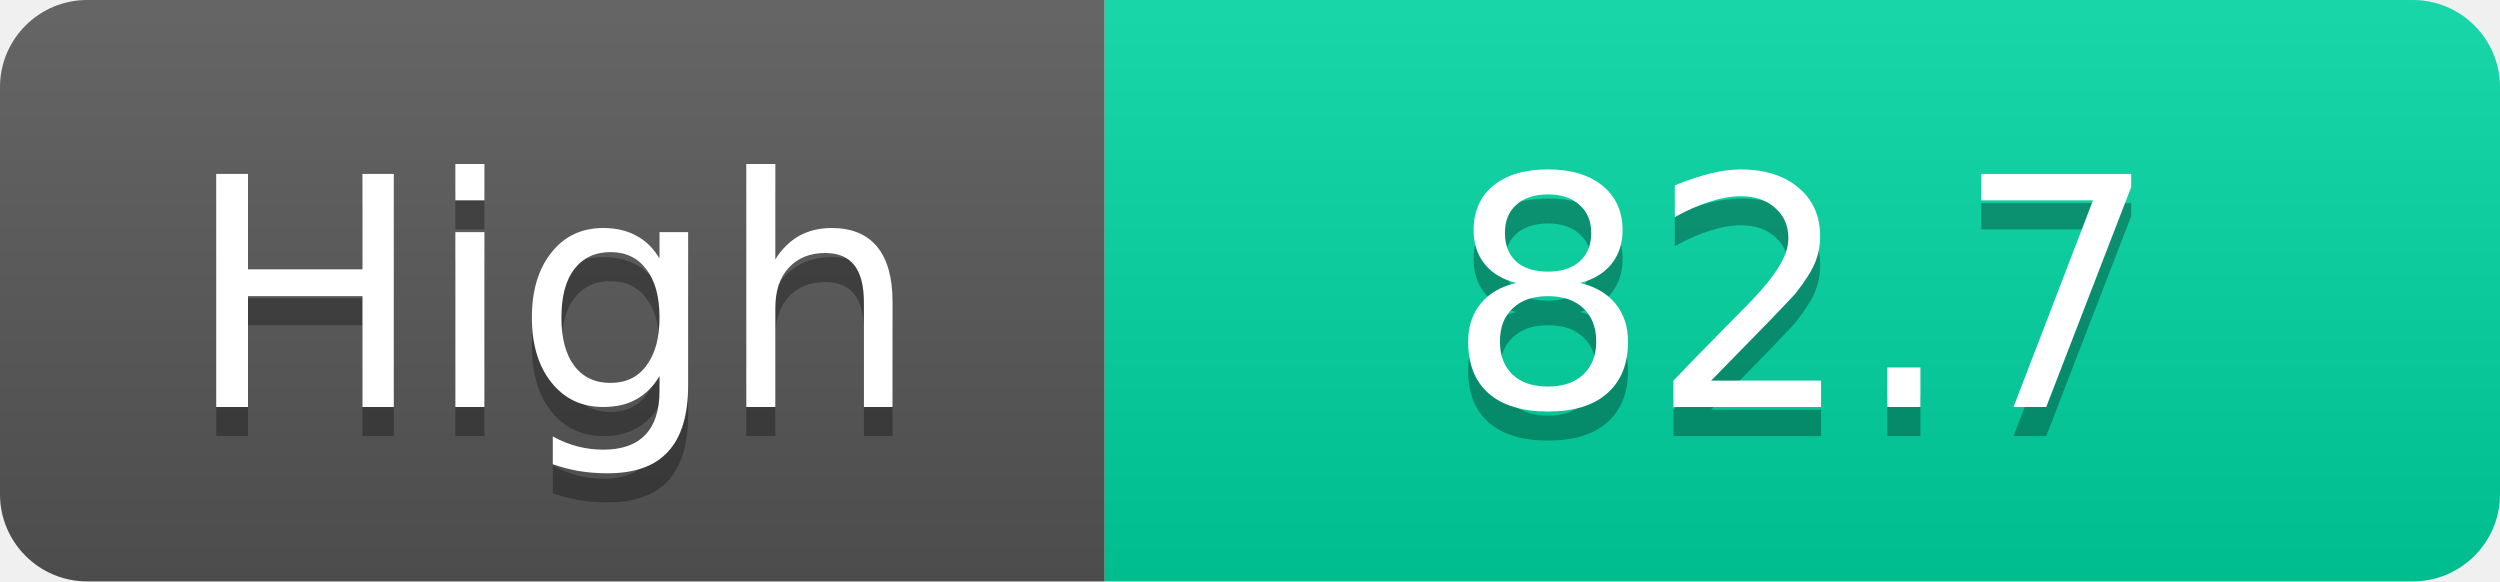
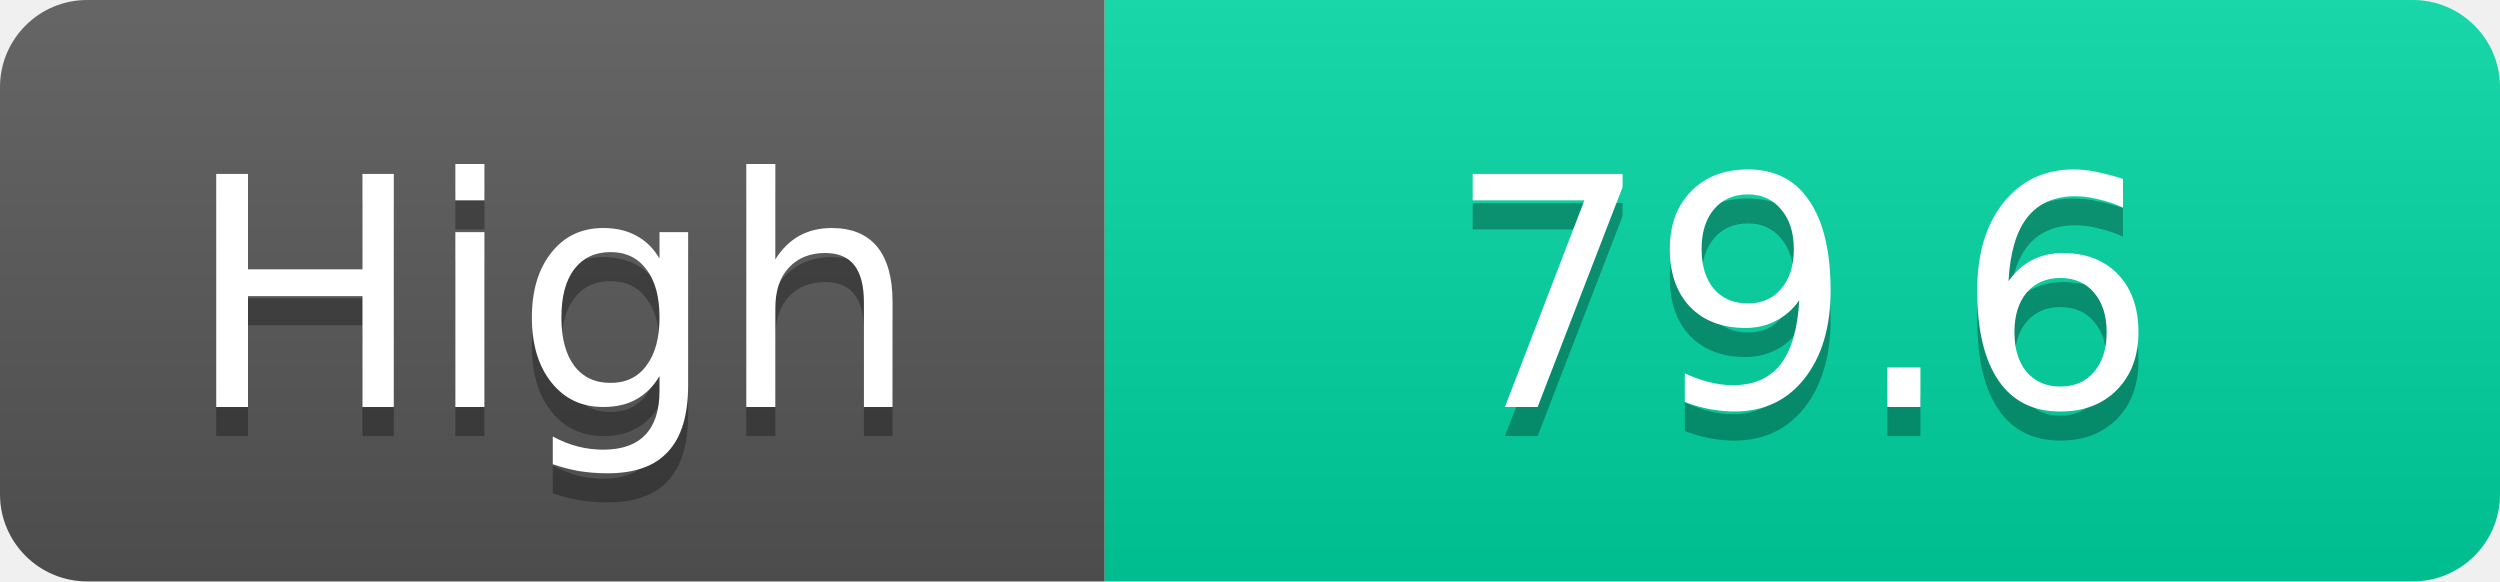
<svg xmlns="http://www.w3.org/2000/svg" width="86" height="20">
  <linearGradient id="s" x2="0" y2="100%">
    <stop offset="0" stop-color="#fff" stop-opacity=".1" />
    <stop offset="1" stop-opacity=".1" />
  </linearGradient>
  <clipPath id="r">
    <rect width="86" height="20" rx="3" fill="#fff" />
  </clipPath>
  <g clip-path="url(#r)">
    <rect width="38" height="20" fill="#555" />
    <rect x="38" width="48" height="20" fill="#00d2a0" />
    <rect width="86" height="20" fill="url(#s)" />
  </g>
  <g fill="#fff" text-anchor="middle" font-family="Verdana,Geneva,DejaVu Sans,sans-serif" text-rendering="geometricPrecision" font-size="11">
    <text x="19.0" y="15" fill="#010101" fill-opacity=".3">High</text>
    <text x="19.0" y="14">High</text>
-     <text x="62.0" y="15" fill="#010101" fill-opacity=".3">82.7</text>
-     <text x="62.0" y="14">82.7</text>
+     <text x="62.0" y="15" fill="#010101" fill-opacity=".3">79.6</text>
+     <text x="62.0" y="14">79.6</text>
  </g>
</svg>
